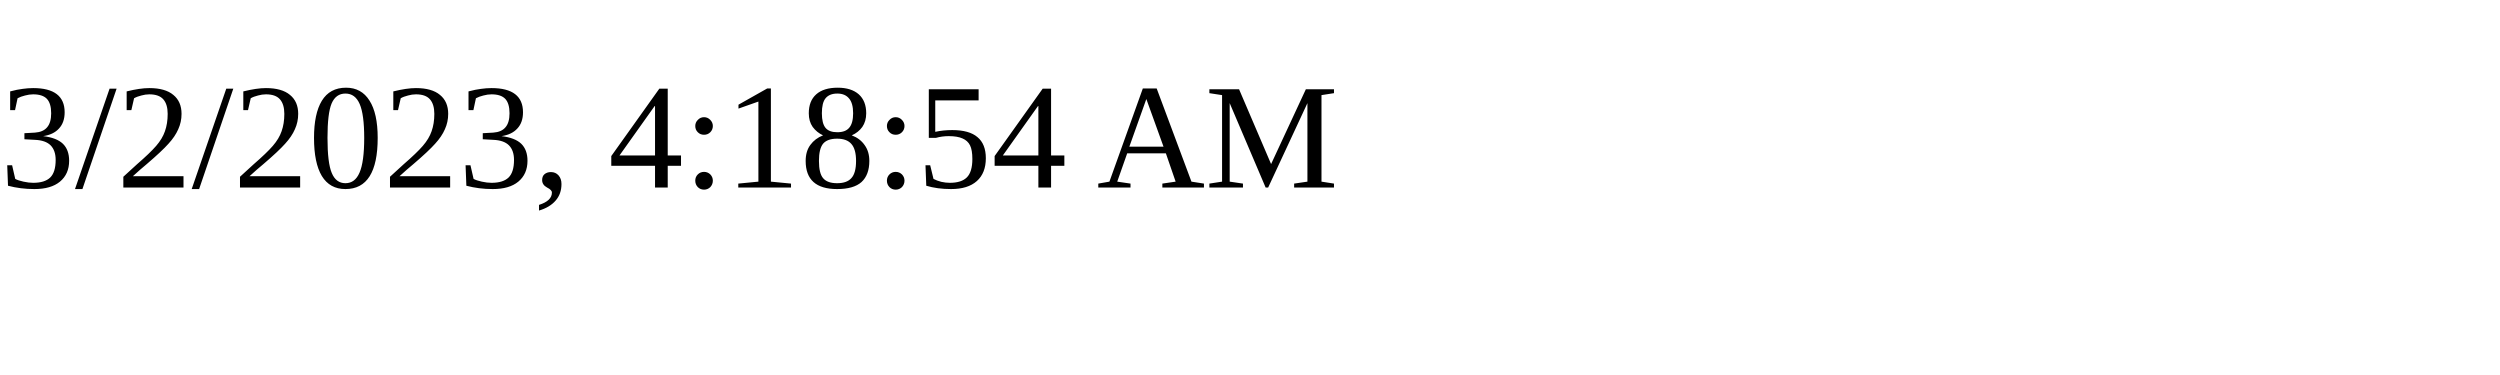
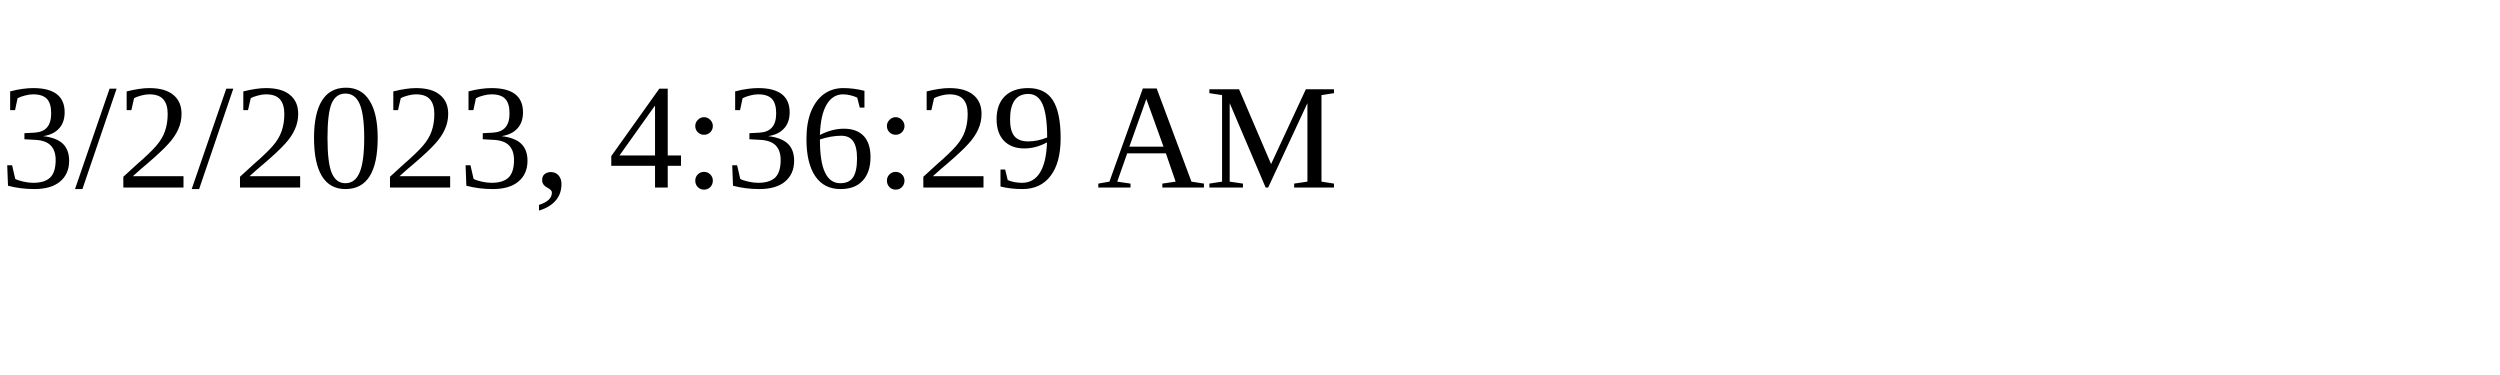
<svg xmlns="http://www.w3.org/2000/svg" height="30" width="200">
-   <text x="0" y="15">3/2/2023, 4:18:54 AM</text>
+   <text x="0" y="15">3/2/2023, 4:36:29 AM</text>
</svg>
